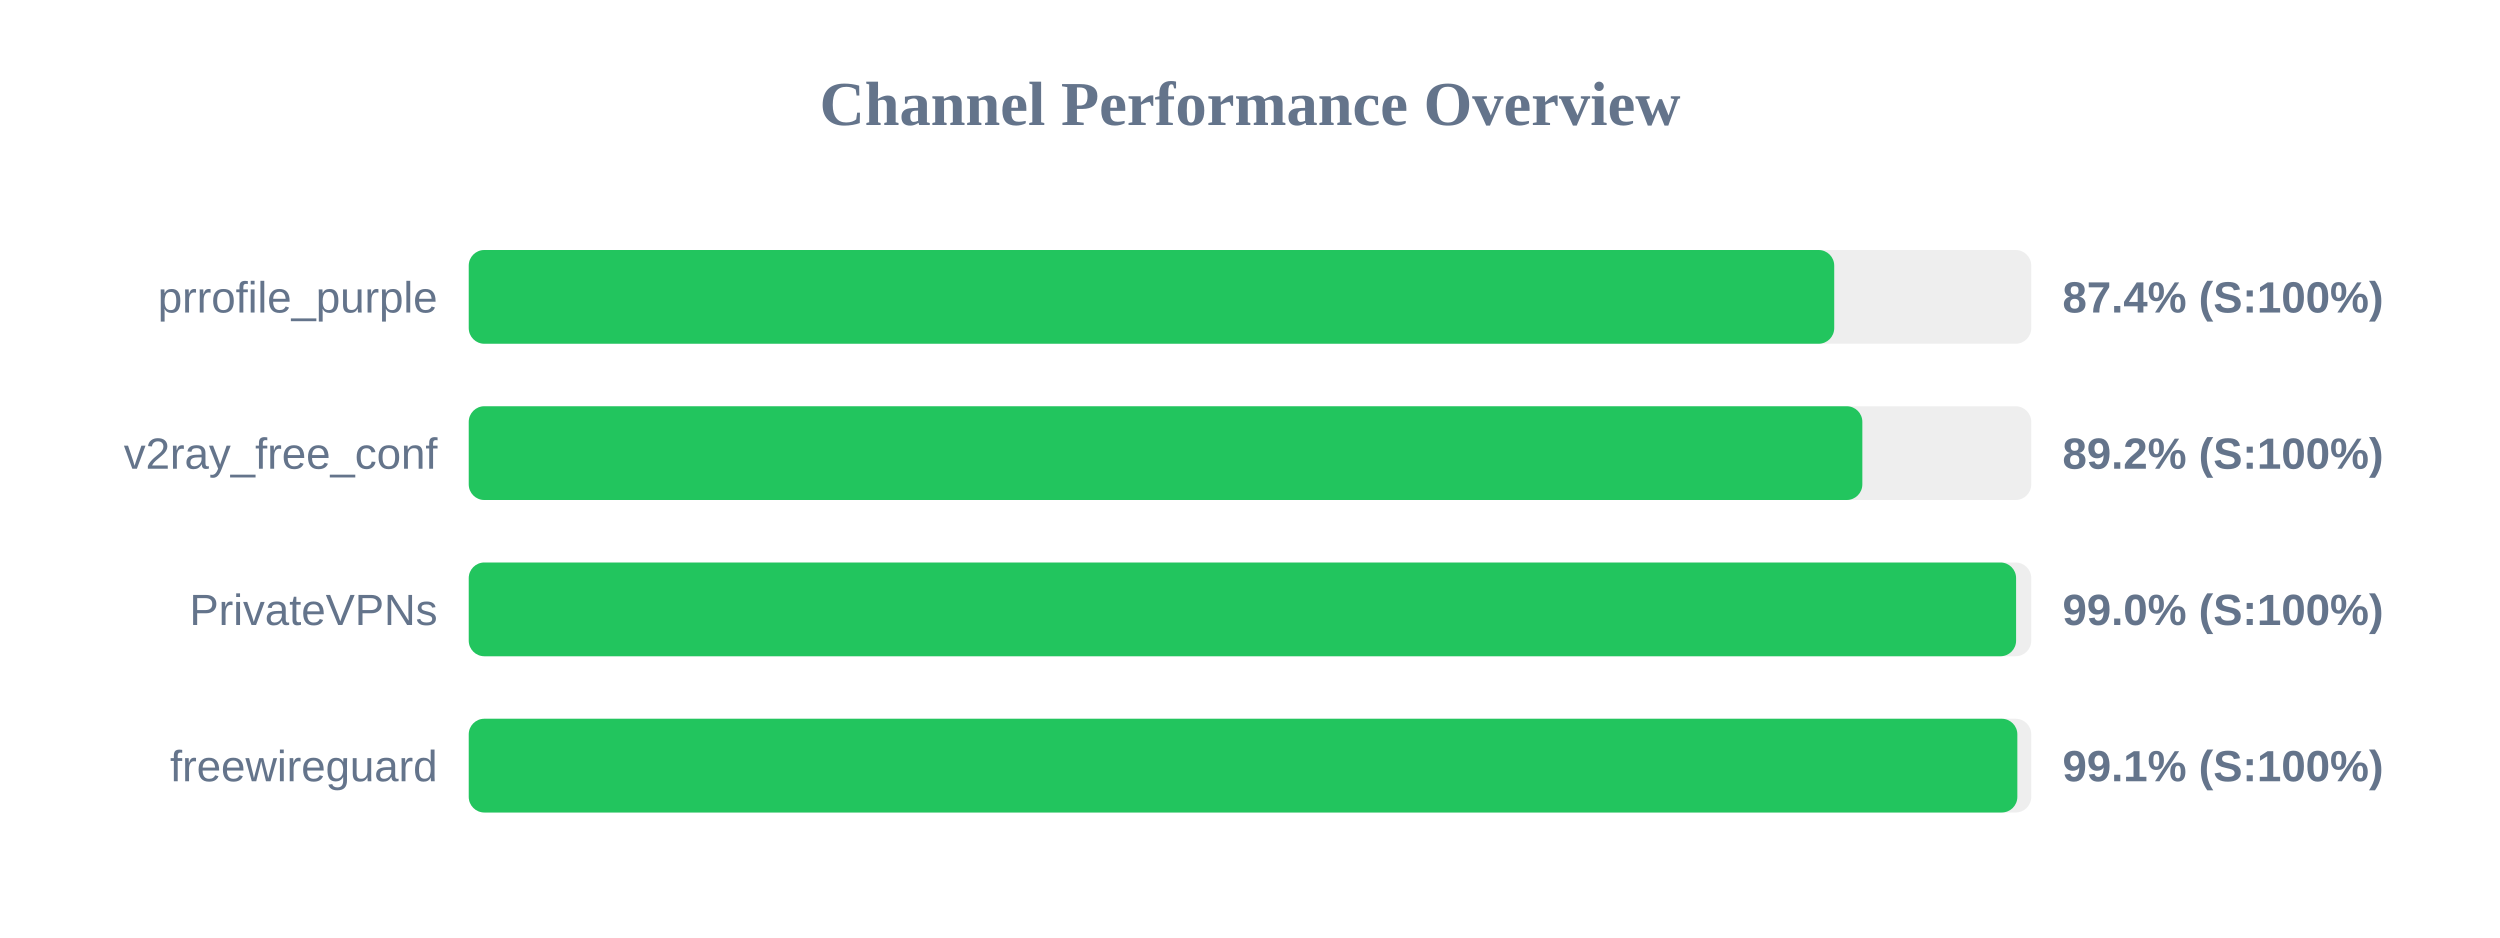
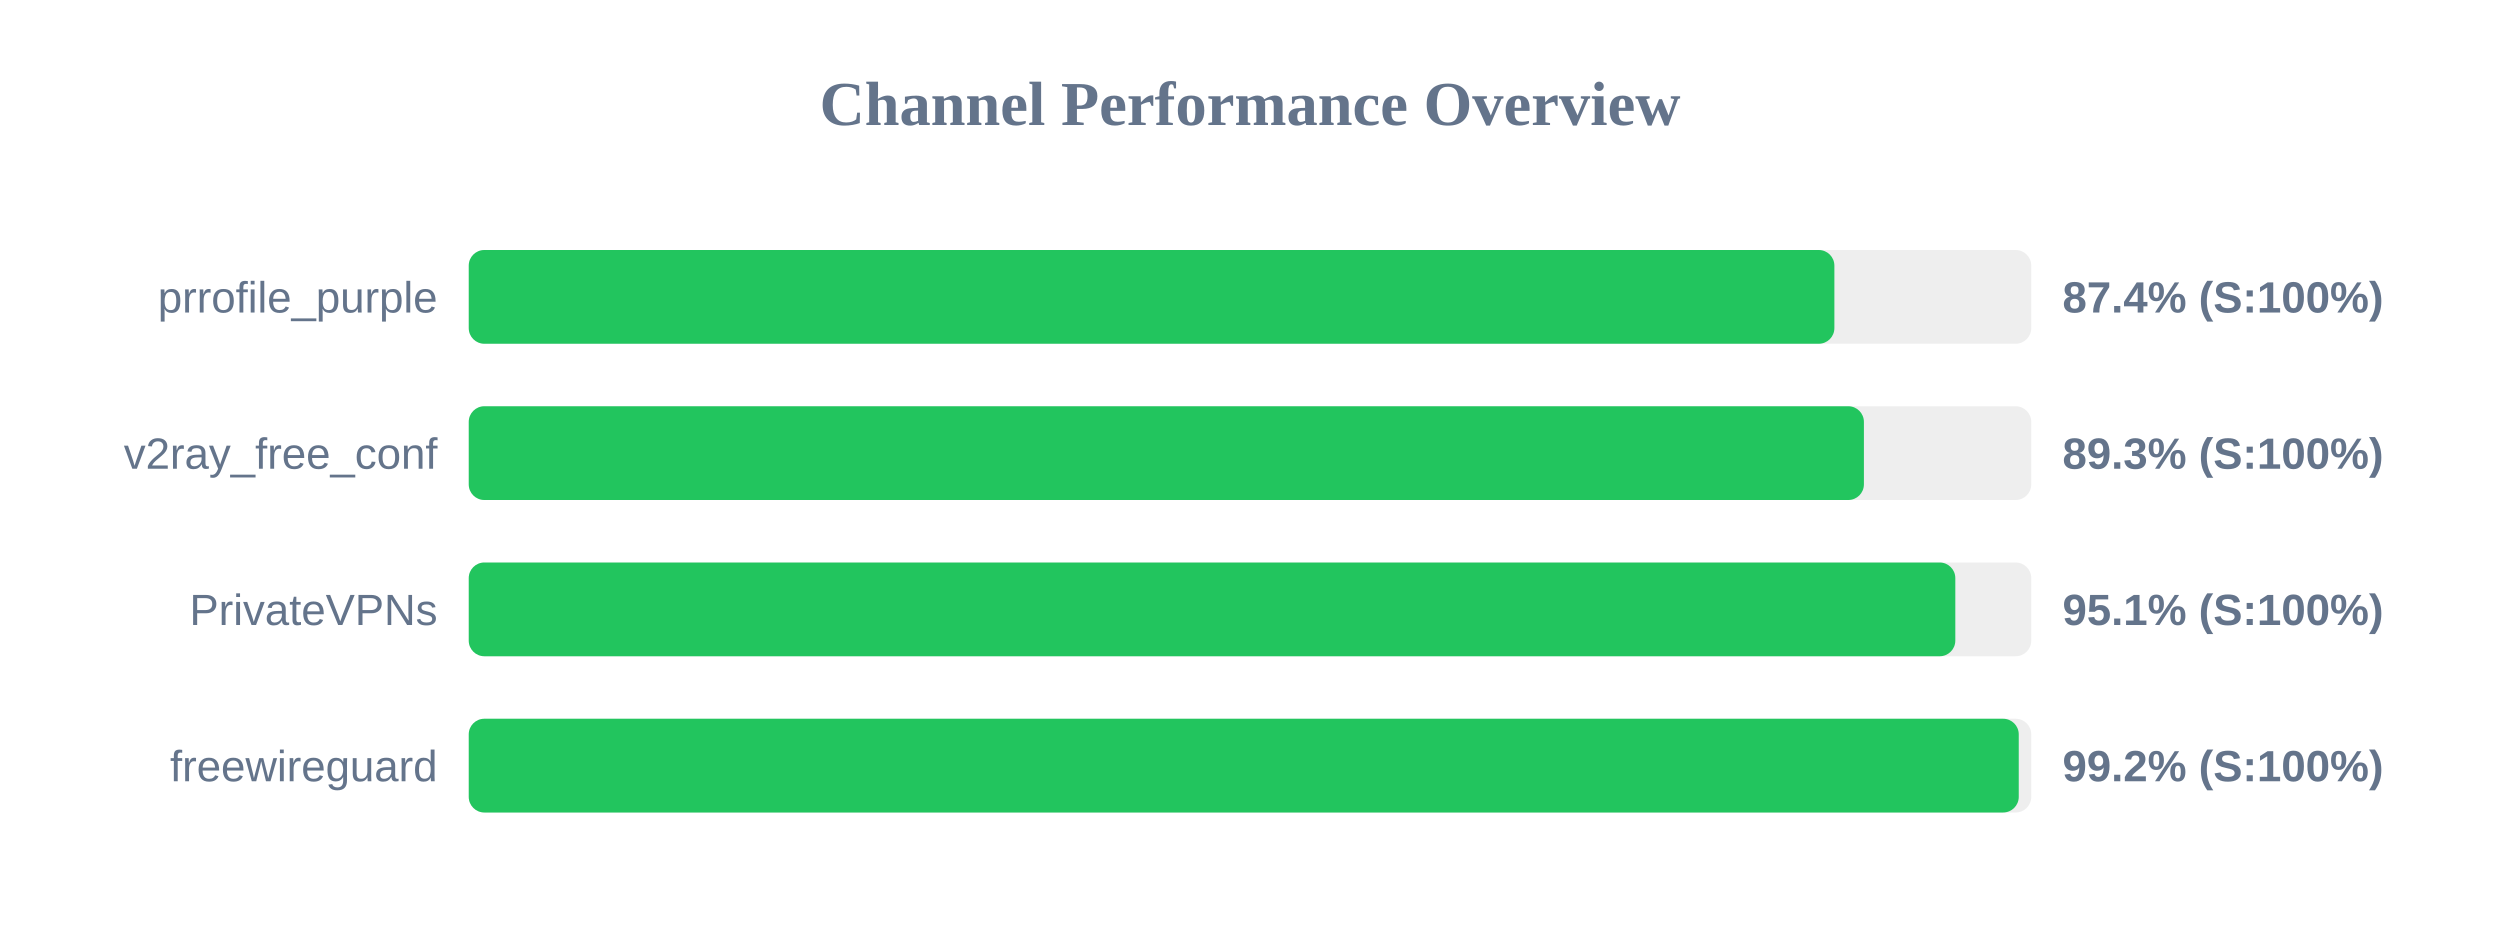
<svg xmlns="http://www.w3.org/2000/svg" width="800" height="300" version="1.1">
  <style>
        .row { font: 14px Arial; fill: #64748b; }
        .score { font: bold 14px Arial; fill: #64748b; }
    </style>
  <text x="400" y="40" text-anchor="middle" font-size="20px" font-weight="bold" fill="#64748b">Channel Performance Overview</text>
  <rect x="150" y="80" width="500" height="30" fill="#eee" rx="5" />
-   <rect x="150" y="80" width="436.95" height="30" fill="#22c55e" rx="5" />
+   <rect x="150" y="80" width="437.0" height="30" fill="#22c55e" rx="5" />
  <text x="140" y="100" text-anchor="end" class="row">prrofile_purple</text>
  <text x="660" y="100" text-anchor="start" class="score">87.4% (S:100%)</text>
  <rect x="150" y="130" width="500" height="30" fill="#eee" rx="5" />
-   <rect x="150" y="130" width="445.95" height="30" fill="#22c55e" rx="5" />
+   <rect x="150" y="130" width="446.45" height="30" fill="#22c55e" rx="5" />
  <text x="140" y="150" text-anchor="end" class="row">v2ray_free_conf</text>
-   <text x="660" y="150" text-anchor="start" class="score">89.2% (S:100%)</text>
+   <text x="660" y="150" text-anchor="start" class="score">89.3% (S:100%)</text>
  <rect x="150" y="180" width="500" height="30" fill="#eee" rx="5" />
-   <rect x="150" y="180" width="495.15" height="30" fill="#22c55e" rx="5" />
+   <rect x="150" y="180" width="475.7" height="30" fill="#22c55e" rx="5" />
  <text x="140" y="200" text-anchor="end" class="row">PrivateVPNs</text>
-   <text x="660" y="200" text-anchor="start" class="score">99.0% (S:100%)</text>
+   <text x="660" y="200" text-anchor="start" class="score">95.1% (S:100%)</text>
  <rect x="150" y="230" width="500" height="30" fill="#eee" rx="5" />
-   <rect x="150" y="230" width="495.55" height="30" fill="#22c55e" rx="5" />
+   <rect x="150" y="230" width="496.0" height="30" fill="#22c55e" rx="5" />
  <text x="140" y="250" text-anchor="end" class="row">freewireguard</text>
-   <text x="660" y="250" text-anchor="start" class="score">99.1% (S:100%)</text>
+   <text x="660" y="250" text-anchor="start" class="score">99.2% (S:100%)</text>
</svg>
